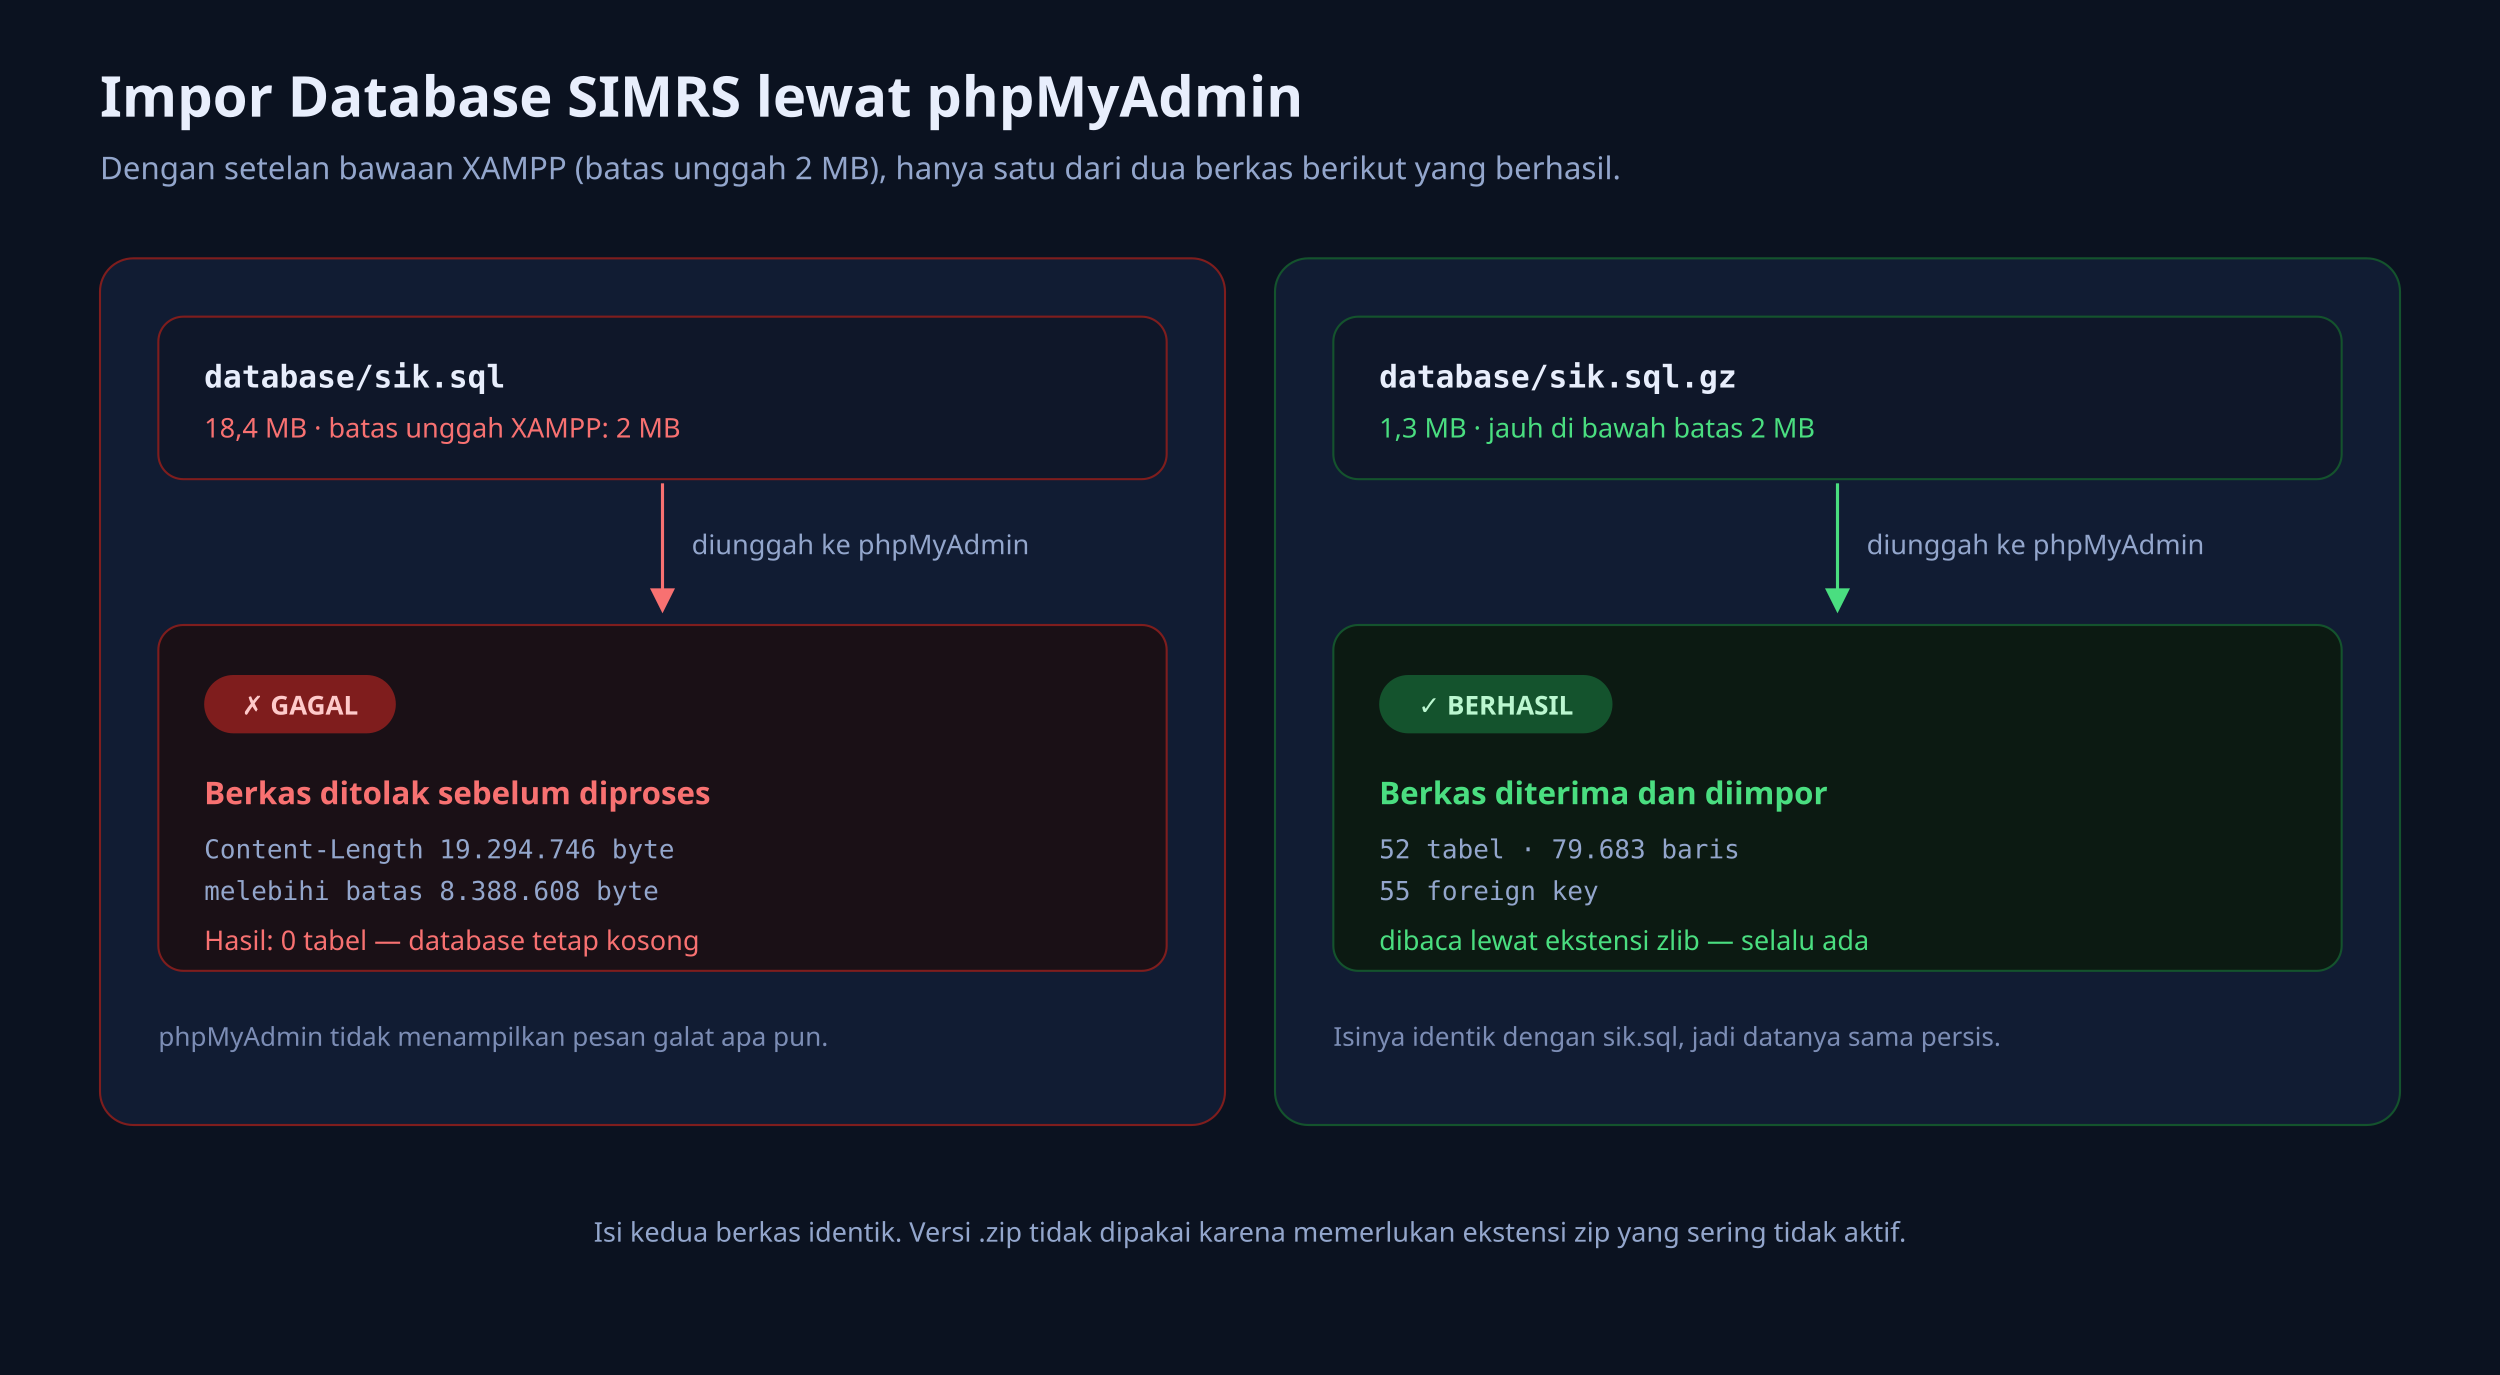
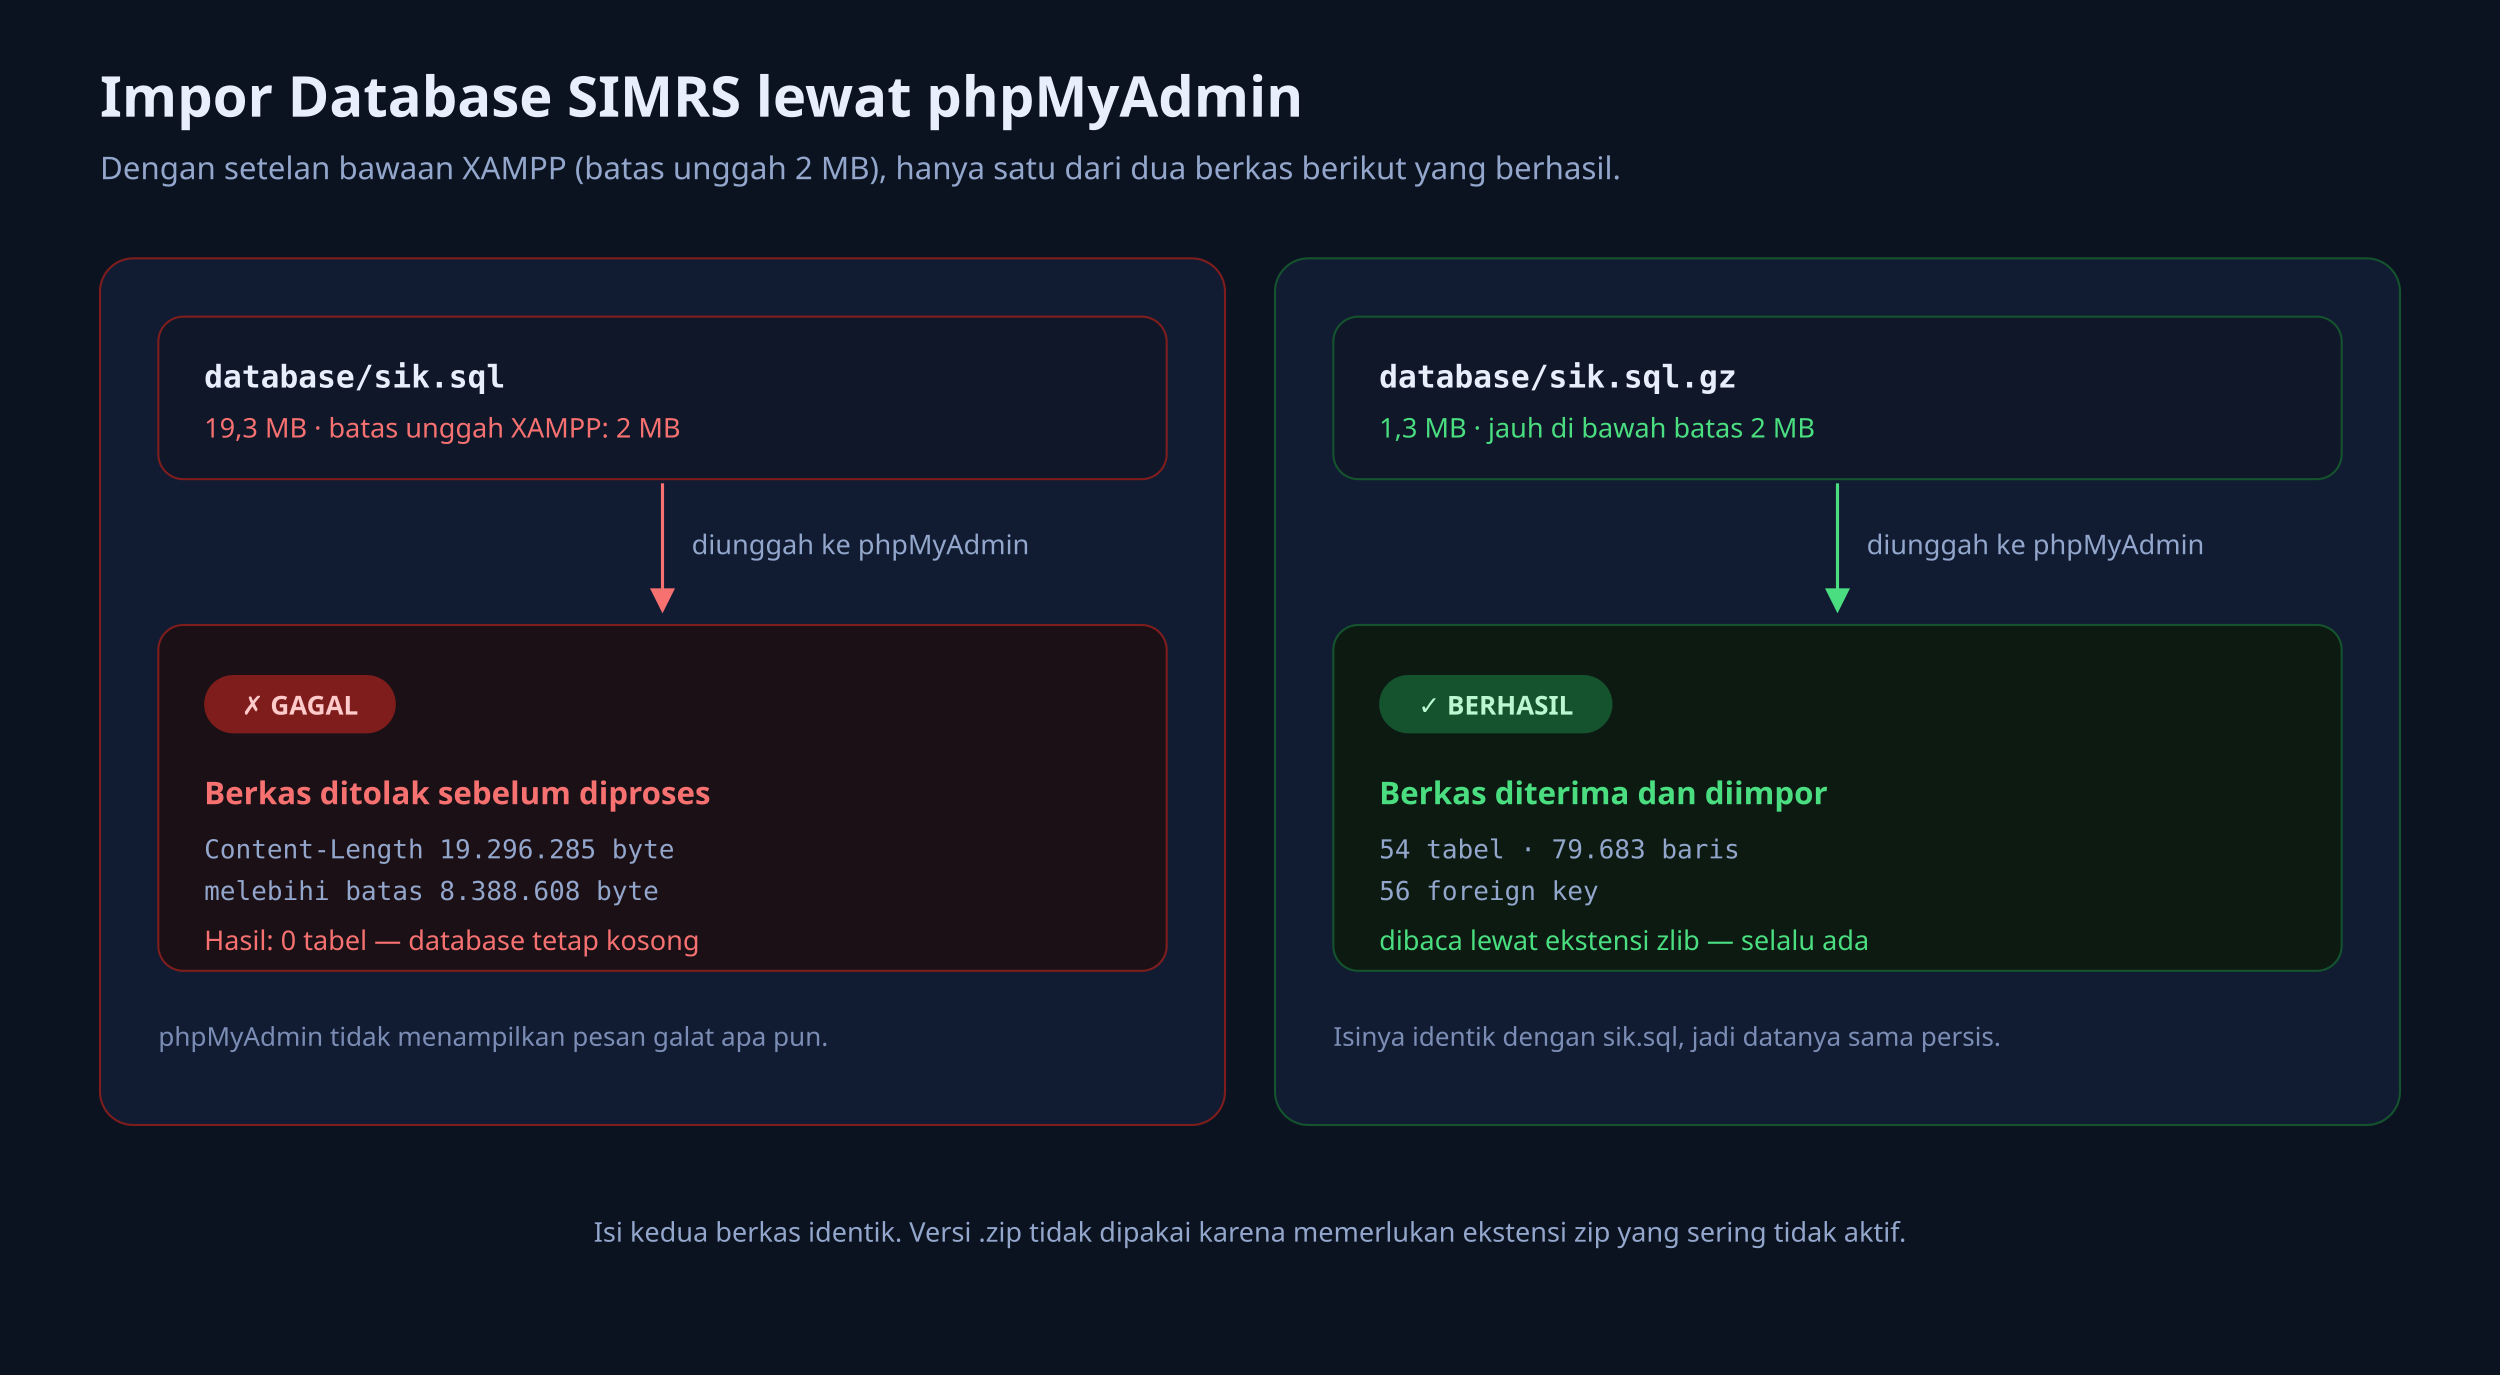
<svg xmlns="http://www.w3.org/2000/svg" viewBox="0 0 1200 660" width="1200" height="660" font-family="Sora, 'Plus Jakarta Sans', 'Segoe UI', system-ui, sans-serif">
  <defs>
    <marker id="arwRed" viewBox="0 0 10 10" refX="8" refY="5" markerWidth="8" markerHeight="8" orient="auto-start-reverse">
      <path d="M0,0 L10,5 L0,10 z" fill="#f87171" />
    </marker>
    <marker id="arwGrn" viewBox="0 0 10 10" refX="8" refY="5" markerWidth="8" markerHeight="8" orient="auto-start-reverse">
      <path d="M0,0 L10,5 L0,10 z" fill="#4ade80" />
    </marker>
  </defs>
  <rect width="1200" height="660" fill="#0b1220" />
  <text x="48" y="56" fill="#e8eefc" font-size="27" font-weight="700">Impor Database SIMRS lewat phpMyAdmin</text>
  <text x="48" y="86" fill="#93a6cc" font-size="15">Dengan setelan bawaan XAMPP (batas unggah 2 MB), hanya satu dari dua berkas berikut yang berhasil.</text>
  <rect x="48" y="124" width="540" height="416" rx="16" fill="#111c33" stroke="#7f1d1d" />
  <rect x="76" y="152" width="484" height="78" rx="12" fill="#0f1729" stroke="#7f1d1d" />
  <text x="98" y="186" fill="#e8eefc" font-size="15" font-weight="700" font-family="'JetBrains Mono', 'DejaVu Sans Mono', monospace">database/sik.sql</text>
-   <text x="98" y="210" fill="#f87171" font-size="13">18,4 MB · batas unggah XAMPP: 2 MB</text>
+   <text x="98" y="210" fill="#f87171" font-size="13">19,3 MB · batas unggah XAMPP: 2 MB</text>
  <path d="M318,232 L318,292" stroke="#f87171" stroke-width="1.5" marker-end="url(#arwRed)" />
  <text x="332" y="266" fill="#93a6cc" font-size="13">diunggah ke phpMyAdmin</text>
  <rect x="76" y="300" width="484" height="166" rx="12" fill="#1a1016" stroke="#7f1d1d" />
  <rect x="98" y="324" width="92" height="28" rx="14" fill="#7f1d1d" />
  <text x="144" y="343" fill="#fecaca" font-size="12.5" font-weight="700" text-anchor="middle">✗ GAGAL</text>
  <text x="98" y="386" fill="#f87171" font-size="15" font-weight="700">Berkas ditolak sebelum diproses</text>
-   <text x="98" y="412" fill="#93a6cc" font-size="12.5" font-family="'JetBrains Mono', 'DejaVu Sans Mono', monospace">Content-Length 19.294.746 byte</text>
+   <text x="98" y="412" fill="#93a6cc" font-size="12.5" font-family="'JetBrains Mono', 'DejaVu Sans Mono', monospace">Content-Length 19.296.285 byte</text>
  <text x="98" y="432" fill="#93a6cc" font-size="12.5" font-family="'JetBrains Mono', 'DejaVu Sans Mono', monospace">melebihi batas 8.388.608 byte</text>
  <text x="98" y="456" fill="#f87171" font-size="13">Hasil: 0 tabel — database tetap kosong</text>
  <text x="76" y="502" fill="#7c8db5" font-size="12.5">phpMyAdmin tidak menampilkan pesan galat apa pun.</text>
  <rect x="612" y="124" width="540" height="416" rx="16" fill="#111c33" stroke="#14532d" />
  <rect x="640" y="152" width="484" height="78" rx="12" fill="#0f1729" stroke="#14532d" />
  <text x="662" y="186" fill="#e8eefc" font-size="15" font-weight="700" font-family="'JetBrains Mono', 'DejaVu Sans Mono', monospace">database/sik.sql.gz</text>
  <text x="662" y="210" fill="#4ade80" font-size="13">1,3 MB · jauh di bawah batas 2 MB</text>
  <path d="M882,232 L882,292" stroke="#4ade80" stroke-width="1.5" marker-end="url(#arwGrn)" />
  <text x="896" y="266" fill="#93a6cc" font-size="13">diunggah ke phpMyAdmin</text>
  <rect x="640" y="300" width="484" height="166" rx="12" fill="#0c1a12" stroke="#14532d" />
  <rect x="662" y="324" width="112" height="28" rx="14" fill="#14532d" />
  <text x="718" y="343" fill="#bbf7d0" font-size="12.5" font-weight="700" text-anchor="middle">✓ BERHASIL</text>
  <text x="662" y="386" fill="#4ade80" font-size="15" font-weight="700">Berkas diterima dan diimpor</text>
-   <text x="662" y="412" fill="#93a6cc" font-size="12.5" font-family="'JetBrains Mono', 'DejaVu Sans Mono', monospace">52 tabel · 79.683 baris</text>
-   <text x="662" y="432" fill="#93a6cc" font-size="12.5" font-family="'JetBrains Mono', 'DejaVu Sans Mono', monospace">55 foreign key</text>
+   <text x="662" y="412" fill="#93a6cc" font-size="12.5" font-family="'JetBrains Mono', 'DejaVu Sans Mono', monospace">54 tabel · 79.683 baris</text>
+   <text x="662" y="432" fill="#93a6cc" font-size="12.5" font-family="'JetBrains Mono', 'DejaVu Sans Mono', monospace">56 foreign key</text>
  <text x="662" y="456" fill="#4ade80" font-size="13">dibaca lewat ekstensi zlib — selalu ada</text>
  <text x="640" y="502" fill="#7c8db5" font-size="12.5">Isinya identik dengan sik.sql, jadi datanya sama persis.</text>
  <text x="600" y="596" fill="#93a6cc" font-size="13" text-anchor="middle">Isi kedua berkas identik. Versi .zip tidak dipakai karena memerlukan ekstensi zip yang sering tidak aktif.</text>
</svg>
